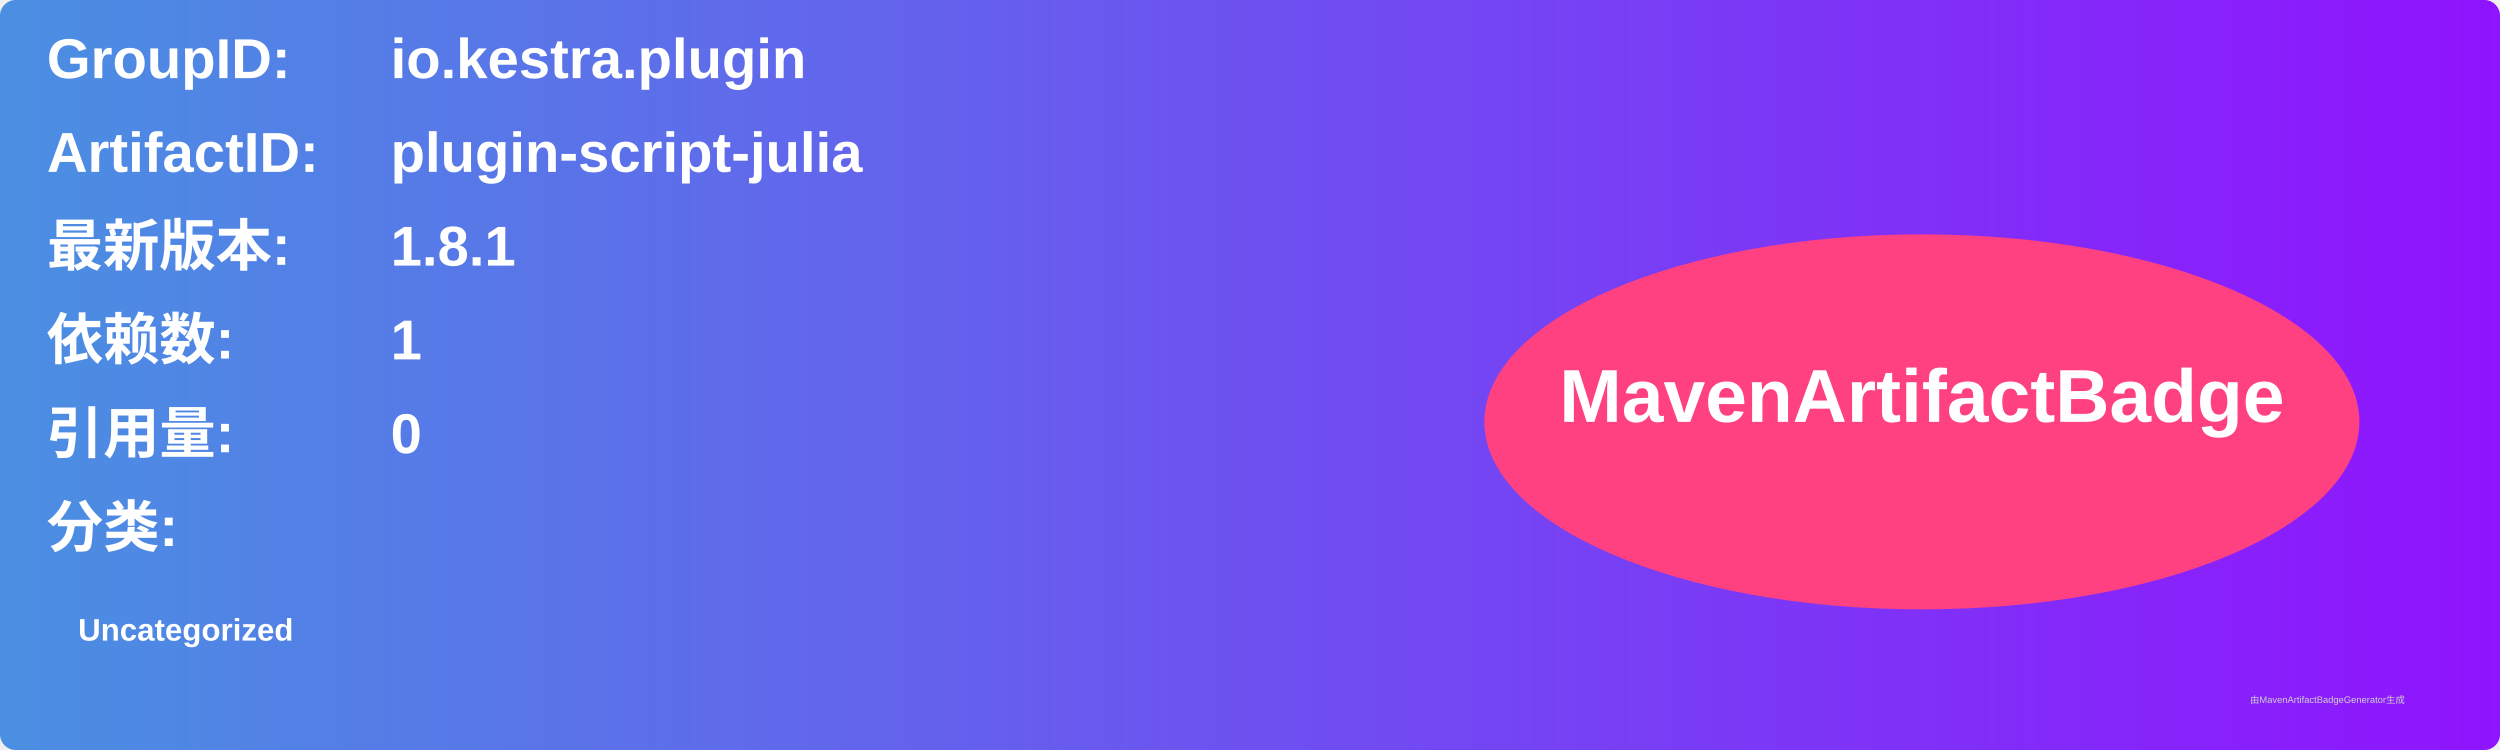
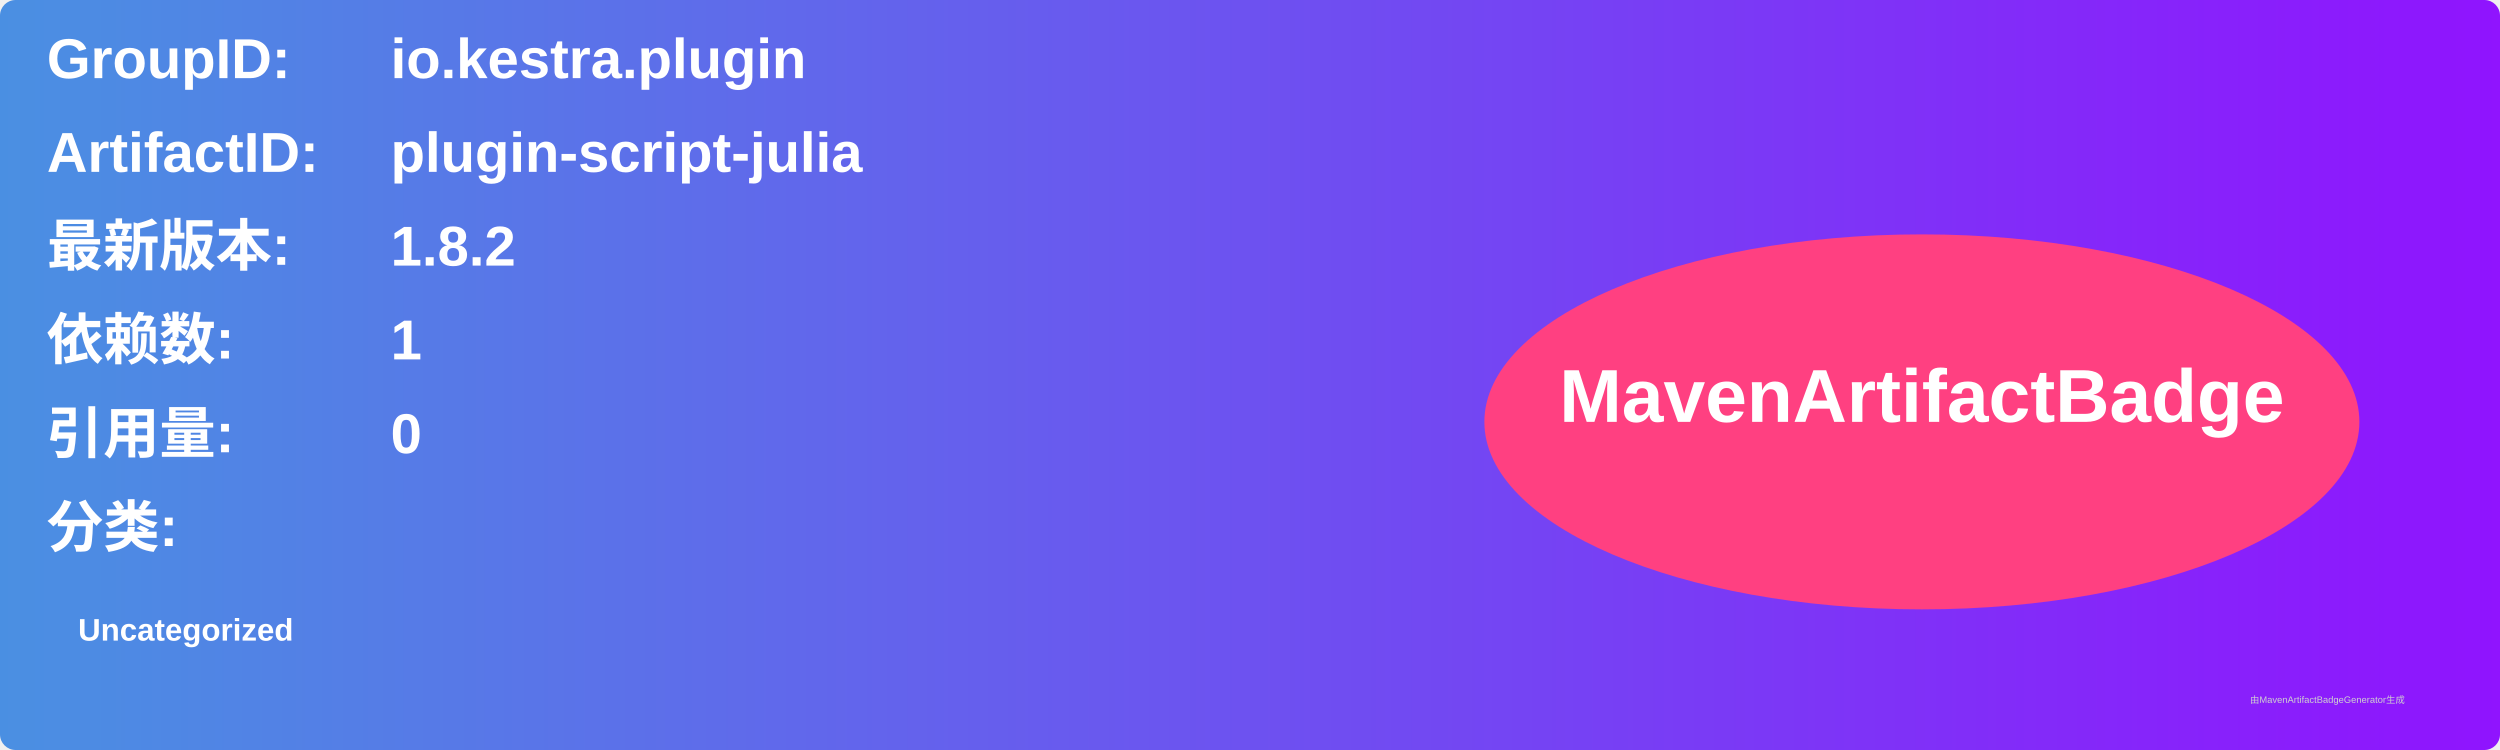
<svg xmlns="http://www.w3.org/2000/svg" width="800" height="240" viewBox="0 0 800 240">
  <linearGradient id="grad" x1="0%" y1="0%" x2="100%" y2="0%">
    <stop offset="0%" stop-color="#4a90e2" />
    <stop offset="100%" stop-color="#9013fe" />
  </linearGradient>
  <rect width="100%" height="100%" rx="5" ry="5" fill="url(#grad)" />
  <g transform="translate(15, 15)">
    <text x="0" y="10" font-family="Arial" font-size="18" fill="white" font-weight="bold" width="260">GroupID:</text>
    <text x="110" y="10" font-family="Arial" font-size="18" fill="white" font-weight="bold" width="460">io.kestra.plugin</text>
    <text x="0" y="40" font-family="Arial" font-size="18" fill="white" font-weight="bold" width="260">ArtifactID:</text>
    <text x="110" y="40" font-family="Arial" font-size="18" fill="white" font-weight="bold" width="460">plugin-script-julia</text>
    <text x="0" y="70" font-family="Arial" font-size="18" fill="white" font-weight="bold">最新版本:</text>
    <text x="110" y="70" font-family="Arial" font-size="18" fill="white" font-weight="bold">
-       <tspan font-weight="bold">1.8.1</tspan>
+       <tspan font-weight="bold">1.8.2</tspan>
    </text>
    <text x="0" y="100" font-family="Arial" font-size="18" fill="white" font-weight="bold">依赖数: </text>
    <text x="110" y="100" font-family="Arial" font-size="18" fill="white">
      <tspan font-weight="bold">1</tspan>
    </text>
    <text x="0" y="130" font-family="Arial" font-size="18" fill="white" font-weight="bold">引用量: </text>
    <text x="110" y="130" font-family="Arial" font-size="18" fill="white">
      <tspan font-weight="bold">0</tspan>
    </text>
    <text x="0" y="160" font-family="Arial" font-size="18" fill="white" font-weight="bold">分类:</text>
    <text x="10" y="190" font-family="Arial" font-size="10" fill="white">
      <tspan font-weight="bold">Uncategorized</tspan>
    </text>
    <ellipse cx="600" cy="120" rx="140" ry="60" fill="#ff4081" />
    <text x="600" y="120" text-anchor="middle" font-family="Arial" font-size="24" fill="white" font-weight="bold">MavenArtifactBadge</text>
  </g>
  <text x="720" y="225" font-family="Arial" font-size="3" fill="#d0d0d0">由MavenArtifactBadgeGenerator生成</text>
</svg>
